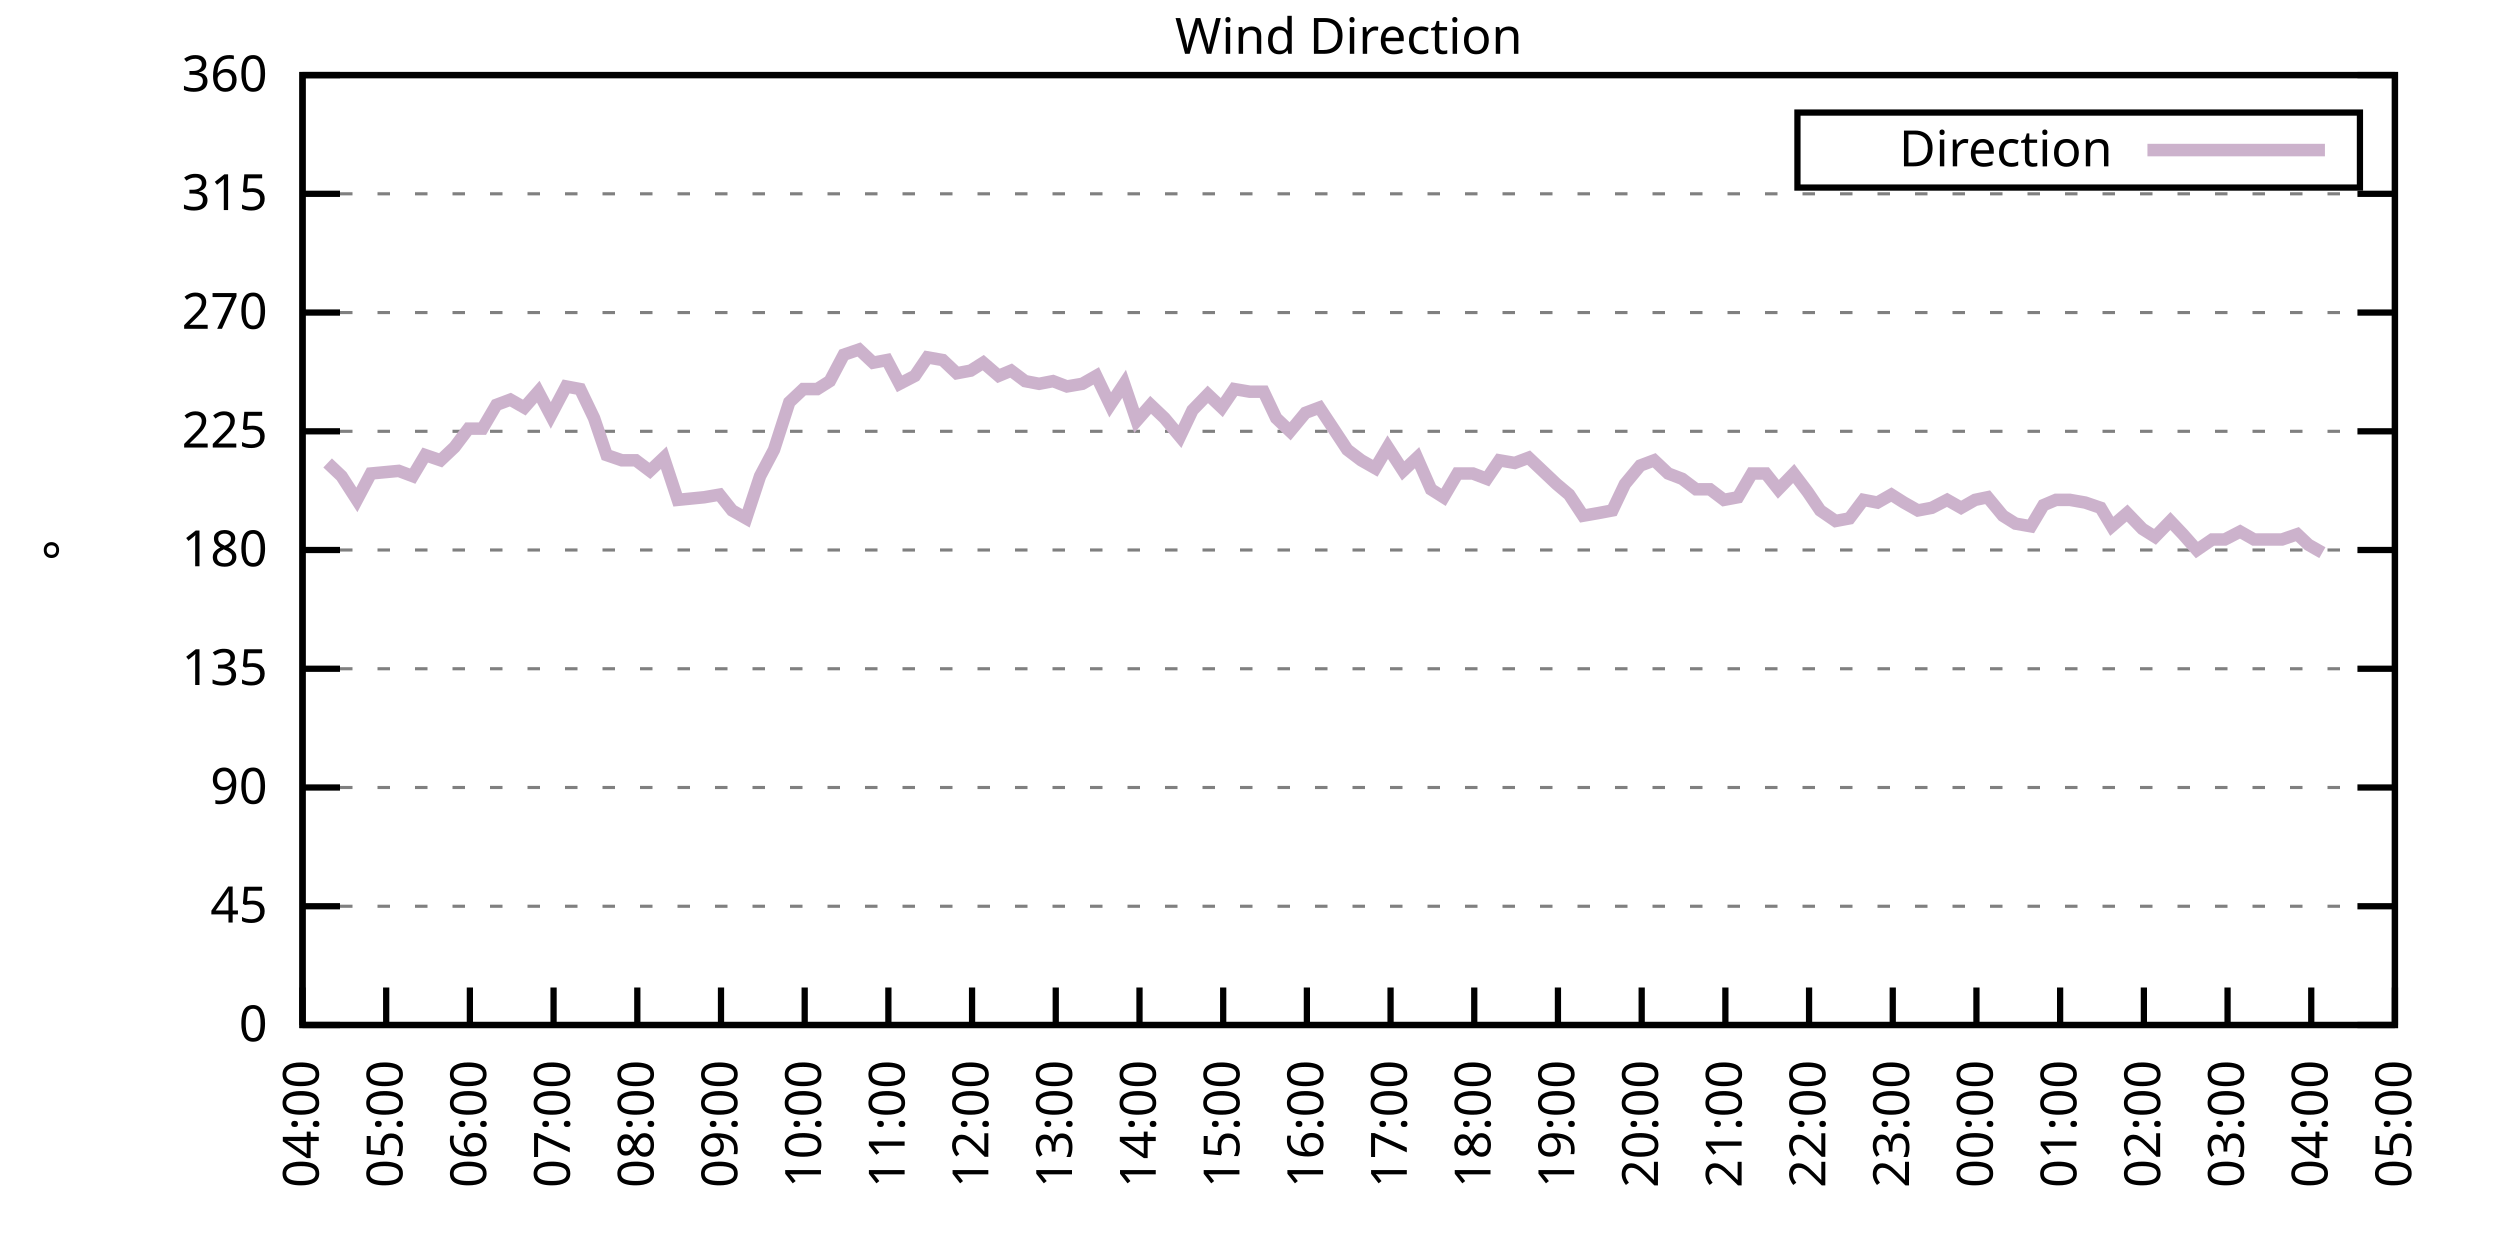
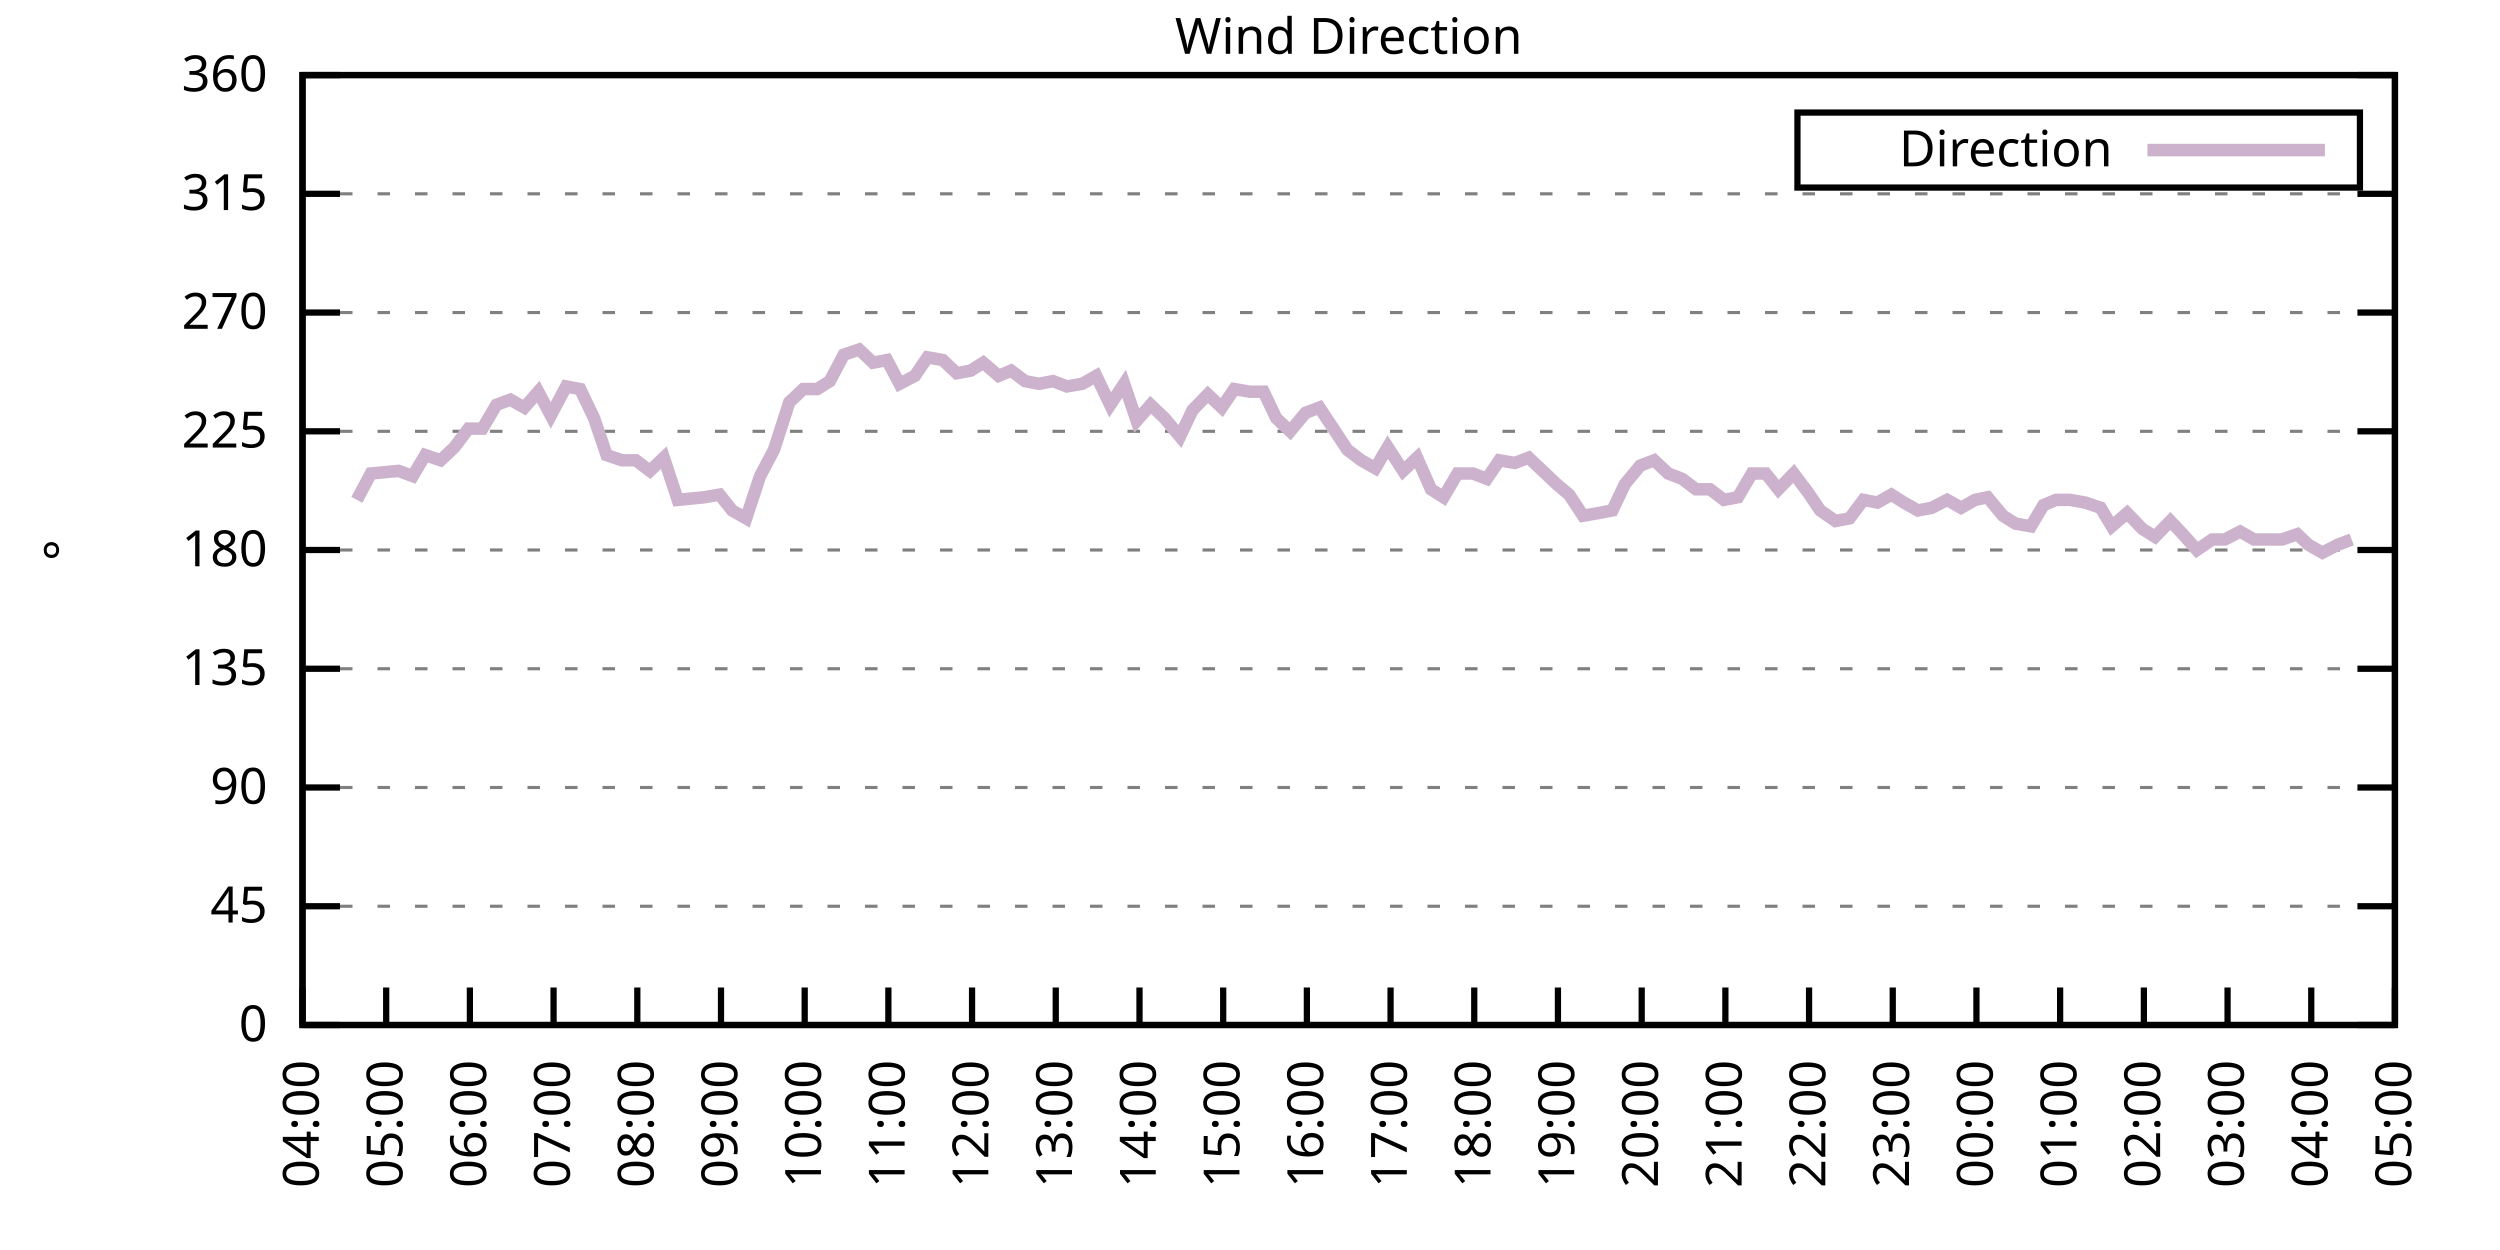
<svg xmlns="http://www.w3.org/2000/svg" xmlns:xlink="http://www.w3.org/1999/xlink" width="400" height="200" viewBox="0 0 400 200">
  <g id="gnuplot_canvas">
    <rect x="0" y="0" width="400" height="200" fill="none" />
    <defs>
      <circle id="gpDot" r="0.5" stroke-width="0.5" stroke="currentColor" />
      <path id="gpPt0" stroke-width="0.333" stroke="currentColor" d="M-1,0 h2 M0,-1 v2" />
      <path id="gpPt1" stroke-width="0.333" stroke="currentColor" d="M-1,-1 L1,1 M1,-1 L-1,1" />
      <path id="gpPt2" stroke-width="0.333" stroke="currentColor" d="M-1,0 L1,0 M0,-1 L0,1 M-1,-1 L1,1 M-1,1 L1,-1" />
      <rect id="gpPt3" stroke-width="0.333" stroke="currentColor" x="-1" y="-1" width="2" height="2" />
      <rect id="gpPt4" stroke-width="0.333" stroke="currentColor" fill="currentColor" x="-1" y="-1" width="2" height="2" />
      <circle id="gpPt5" stroke-width="0.333" stroke="currentColor" cx="0" cy="0" r="1" />
      <use xlink:href="#gpPt5" id="gpPt6" fill="currentColor" stroke="none" />
      <path id="gpPt7" stroke-width="0.333" stroke="currentColor" d="M0,-1.33 L-1.33,0.67 L1.33,0.67 z" />
      <use xlink:href="#gpPt7" id="gpPt8" fill="currentColor" stroke="none" />
      <use xlink:href="#gpPt7" id="gpPt9" stroke="currentColor" transform="rotate(180)" />
      <use xlink:href="#gpPt9" id="gpPt10" fill="currentColor" stroke="none" />
      <use xlink:href="#gpPt3" id="gpPt11" stroke="currentColor" transform="rotate(45)" />
      <use xlink:href="#gpPt11" id="gpPt12" fill="currentColor" stroke="none" />
      <path id="gpPt13" stroke-width="0.333" stroke="currentColor" d="M0,1.330 L1.265,0.411 L0.782,-1.067 L-0.782,-1.076 L-1.265,0.411 z" />
      <use xlink:href="#gpPt13" id="gpPt14" fill="currentColor" stroke="none" />
      <filter id="textbox" filterUnits="objectBoundingBox" x="0" y="0" height="1" width="1">
        <feFlood flood-color="white" flood-opacity="1" result="bgnd" />
        <feComposite in="SourceGraphic" in2="bgnd" operator="atop" />
      </filter>
      <filter id="greybox" filterUnits="objectBoundingBox" x="0" y="0" height="1" width="1">
        <feFlood flood-color="lightgrey" flood-opacity="1" result="grey" />
        <feComposite in="SourceGraphic" in2="grey" operator="atop" />
      </filter>
    </defs>
    <g fill="none" color="white" stroke="currentColor" stroke-width="1.00" stroke-linecap="butt" stroke-linejoin="miter">
</g>
    <g fill="none" color="black" stroke="currentColor" stroke-width="1.00" stroke-linecap="butt" stroke-linejoin="miter">
      <g stroke="none" shape-rendering="crispEdges">
        <polygon fill="rgb(255, 255, 255)" points="48.40,164.00 383.18,164.00 383.18,12.02 48.40,12.02 " />
      </g>
    </g>
    <g fill="none" color="black" stroke="currentColor" stroke-width="1.00" stroke-linecap="butt" stroke-linejoin="miter">
</g>
    <g fill="none" color="black" stroke="black" stroke-width="0.50" stroke-linecap="butt" stroke-linejoin="miter">
</g>
    <g fill="none" color="gray" stroke="currentColor" stroke-width="0.50" stroke-linecap="butt" stroke-linejoin="miter">
      <path stroke="gray" stroke-dasharray="2,4" class="gridline" d="M48.40,164.00 L383.19,164.00  " />
    </g>
    <g fill="none" color="gray" stroke="gray" stroke-width="1.00" stroke-linecap="butt" stroke-linejoin="miter">
</g>
    <g fill="none" color="black" stroke="currentColor" stroke-width="1.00" stroke-linecap="butt" stroke-linejoin="miter">
      <path stroke="black" d="M48.40,164.00 L54.40,164.00 M383.19,164.00 L377.19,164.00  " />
      <g transform="translate(42.80,166.60)" stroke="none" fill="black" font-family="Sans" font-size="8.00" text-anchor="end">
        <text>
          <tspan font-family="Sans"> 0</tspan>
        </text>
      </g>
    </g>
    <g fill="none" color="black" stroke="currentColor" stroke-width="1.00" stroke-linecap="butt" stroke-linejoin="miter">
</g>
    <g fill="none" color="black" stroke="black" stroke-width="0.50" stroke-linecap="butt" stroke-linejoin="miter">
</g>
    <g fill="none" color="gray" stroke="currentColor" stroke-width="0.50" stroke-linecap="butt" stroke-linejoin="miter">
      <path stroke="gray" stroke-dasharray="2,4" class="gridline" d="M48.40,145.00 L383.19,145.00  " />
    </g>
    <g fill="none" color="gray" stroke="gray" stroke-width="1.00" stroke-linecap="butt" stroke-linejoin="miter">
</g>
    <g fill="none" color="black" stroke="currentColor" stroke-width="1.00" stroke-linecap="butt" stroke-linejoin="miter">
      <path stroke="black" d="M48.40,145.00 L54.40,145.00 M383.19,145.00 L377.19,145.00  " />
      <g transform="translate(42.80,147.60)" stroke="none" fill="black" font-family="Sans" font-size="8.00" text-anchor="end">
        <text>
          <tspan font-family="Sans"> 45</tspan>
        </text>
      </g>
    </g>
    <g fill="none" color="black" stroke="currentColor" stroke-width="1.00" stroke-linecap="butt" stroke-linejoin="miter">
</g>
    <g fill="none" color="black" stroke="black" stroke-width="0.50" stroke-linecap="butt" stroke-linejoin="miter">
</g>
    <g fill="none" color="gray" stroke="currentColor" stroke-width="0.50" stroke-linecap="butt" stroke-linejoin="miter">
      <path stroke="gray" stroke-dasharray="2,4" class="gridline" d="M48.40,126.00 L383.19,126.00  " />
    </g>
    <g fill="none" color="gray" stroke="gray" stroke-width="1.00" stroke-linecap="butt" stroke-linejoin="miter">
</g>
    <g fill="none" color="black" stroke="currentColor" stroke-width="1.00" stroke-linecap="butt" stroke-linejoin="miter">
      <path stroke="black" d="M48.40,126.00 L54.40,126.00 M383.19,126.00 L377.19,126.00  " />
      <g transform="translate(42.80,128.60)" stroke="none" fill="black" font-family="Sans" font-size="8.00" text-anchor="end">
        <text>
          <tspan font-family="Sans"> 90</tspan>
        </text>
      </g>
    </g>
    <g fill="none" color="black" stroke="currentColor" stroke-width="1.00" stroke-linecap="butt" stroke-linejoin="miter">
</g>
    <g fill="none" color="black" stroke="black" stroke-width="0.50" stroke-linecap="butt" stroke-linejoin="miter">
</g>
    <g fill="none" color="gray" stroke="currentColor" stroke-width="0.50" stroke-linecap="butt" stroke-linejoin="miter">
      <path stroke="gray" stroke-dasharray="2,4" class="gridline" d="M48.40,107.00 L383.19,107.00  " />
    </g>
    <g fill="none" color="gray" stroke="gray" stroke-width="1.00" stroke-linecap="butt" stroke-linejoin="miter">
</g>
    <g fill="none" color="black" stroke="currentColor" stroke-width="1.00" stroke-linecap="butt" stroke-linejoin="miter">
      <path stroke="black" d="M48.40,107.00 L54.40,107.00 M383.19,107.00 L377.19,107.00  " />
      <g transform="translate(42.80,109.60)" stroke="none" fill="black" font-family="Sans" font-size="8.00" text-anchor="end">
        <text>
          <tspan font-family="Sans"> 135</tspan>
        </text>
      </g>
    </g>
    <g fill="none" color="black" stroke="currentColor" stroke-width="1.00" stroke-linecap="butt" stroke-linejoin="miter">
</g>
    <g fill="none" color="black" stroke="black" stroke-width="0.50" stroke-linecap="butt" stroke-linejoin="miter">
</g>
    <g fill="none" color="gray" stroke="currentColor" stroke-width="0.50" stroke-linecap="butt" stroke-linejoin="miter">
      <path stroke="gray" stroke-dasharray="2,4" class="gridline" d="M48.40,88.00 L383.19,88.00  " />
    </g>
    <g fill="none" color="gray" stroke="gray" stroke-width="1.00" stroke-linecap="butt" stroke-linejoin="miter">
</g>
    <g fill="none" color="black" stroke="currentColor" stroke-width="1.00" stroke-linecap="butt" stroke-linejoin="miter">
      <path stroke="black" d="M48.40,88.00 L54.40,88.00 M383.19,88.00 L377.19,88.00  " />
      <g transform="translate(42.80,90.60)" stroke="none" fill="black" font-family="Sans" font-size="8.00" text-anchor="end">
        <text>
          <tspan font-family="Sans"> 180</tspan>
        </text>
      </g>
    </g>
    <g fill="none" color="black" stroke="currentColor" stroke-width="1.00" stroke-linecap="butt" stroke-linejoin="miter">
</g>
    <g fill="none" color="black" stroke="black" stroke-width="0.50" stroke-linecap="butt" stroke-linejoin="miter">
</g>
    <g fill="none" color="gray" stroke="currentColor" stroke-width="0.50" stroke-linecap="butt" stroke-linejoin="miter">
      <path stroke="gray" stroke-dasharray="2,4" class="gridline" d="M48.40,69.01 L383.19,69.01  " />
    </g>
    <g fill="none" color="gray" stroke="gray" stroke-width="1.00" stroke-linecap="butt" stroke-linejoin="miter">
</g>
    <g fill="none" color="black" stroke="currentColor" stroke-width="1.00" stroke-linecap="butt" stroke-linejoin="miter">
      <path stroke="black" d="M48.40,69.01 L54.40,69.01 M383.19,69.01 L377.19,69.01  " />
      <g transform="translate(42.80,71.61)" stroke="none" fill="black" font-family="Sans" font-size="8.00" text-anchor="end">
        <text>
          <tspan font-family="Sans"> 225</tspan>
        </text>
      </g>
    </g>
    <g fill="none" color="black" stroke="currentColor" stroke-width="1.00" stroke-linecap="butt" stroke-linejoin="miter">
</g>
    <g fill="none" color="black" stroke="black" stroke-width="0.50" stroke-linecap="butt" stroke-linejoin="miter">
</g>
    <g fill="none" color="gray" stroke="currentColor" stroke-width="0.50" stroke-linecap="butt" stroke-linejoin="miter">
      <path stroke="gray" stroke-dasharray="2,4" class="gridline" d="M48.40,50.01 L383.19,50.01  " />
    </g>
    <g fill="none" color="gray" stroke="gray" stroke-width="1.00" stroke-linecap="butt" stroke-linejoin="miter">
</g>
    <g fill="none" color="black" stroke="currentColor" stroke-width="1.00" stroke-linecap="butt" stroke-linejoin="miter">
      <path stroke="black" d="M48.40,50.01 L54.40,50.01 M383.19,50.01 L377.19,50.01  " />
      <g transform="translate(42.80,52.61)" stroke="none" fill="black" font-family="Sans" font-size="8.00" text-anchor="end">
        <text>
          <tspan font-family="Sans"> 270</tspan>
        </text>
      </g>
    </g>
    <g fill="none" color="black" stroke="currentColor" stroke-width="1.00" stroke-linecap="butt" stroke-linejoin="miter">
</g>
    <g fill="none" color="black" stroke="black" stroke-width="0.50" stroke-linecap="butt" stroke-linejoin="miter">
</g>
    <g fill="none" color="gray" stroke="currentColor" stroke-width="0.50" stroke-linecap="butt" stroke-linejoin="miter">
      <path stroke="gray" stroke-dasharray="2,4" class="gridline" d="M48.40,31.01 L383.19,31.01  " />
    </g>
    <g fill="none" color="gray" stroke="gray" stroke-width="1.00" stroke-linecap="butt" stroke-linejoin="miter">
</g>
    <g fill="none" color="black" stroke="currentColor" stroke-width="1.00" stroke-linecap="butt" stroke-linejoin="miter">
      <path stroke="black" d="M48.40,31.01 L54.40,31.01 M383.19,31.01 L377.19,31.01  " />
      <g transform="translate(42.80,33.61)" stroke="none" fill="black" font-family="Sans" font-size="8.00" text-anchor="end">
        <text>
          <tspan font-family="Sans"> 315</tspan>
        </text>
      </g>
    </g>
    <g fill="none" color="black" stroke="currentColor" stroke-width="1.00" stroke-linecap="butt" stroke-linejoin="miter">
</g>
    <g fill="none" color="black" stroke="black" stroke-width="0.50" stroke-linecap="butt" stroke-linejoin="miter">
</g>
    <g fill="none" color="gray" stroke="currentColor" stroke-width="0.50" stroke-linecap="butt" stroke-linejoin="miter">
      <path stroke="gray" stroke-dasharray="2,4" class="gridline" d="M48.40,12.01 L383.19,12.01  " />
    </g>
    <g fill="none" color="gray" stroke="gray" stroke-width="1.00" stroke-linecap="butt" stroke-linejoin="miter">
</g>
    <g fill="none" color="black" stroke="currentColor" stroke-width="1.00" stroke-linecap="butt" stroke-linejoin="miter">
      <path stroke="black" d="M48.40,12.01 L54.40,12.01 M383.19,12.01 L377.19,12.01  " />
      <g transform="translate(42.80,14.61)" stroke="none" fill="black" font-family="Sans" font-size="8.00" text-anchor="end">
        <text>
          <tspan font-family="Sans"> 360</tspan>
        </text>
      </g>
    </g>
    <g fill="none" color="black" stroke="currentColor" stroke-width="1.00" stroke-linecap="butt" stroke-linejoin="miter">
      <path stroke="black" d="M48.40,164.00 L48.40,158.00  " />
      <g transform="translate(51.00,169.60) rotate(270.00)" stroke="none" fill="black" font-family="Sans" font-size="8.00" text-anchor="end">
        <text>
          <tspan font-family="Sans">04:00</tspan>
        </text>
      </g>
    </g>
    <g fill="none" color="black" stroke="currentColor" stroke-width="1.00" stroke-linecap="butt" stroke-linejoin="miter">
      <path stroke="black" d="M61.79,164.00 L61.79,158.00  " />
      <g transform="translate(64.39,169.60) rotate(270.00)" stroke="none" fill="black" font-family="Sans" font-size="8.00" text-anchor="end">
        <text>
          <tspan font-family="Sans">05:00</tspan>
        </text>
      </g>
    </g>
    <g fill="none" color="black" stroke="currentColor" stroke-width="1.00" stroke-linecap="butt" stroke-linejoin="miter">
      <path stroke="black" d="M75.18,164.00 L75.18,158.00  " />
      <g transform="translate(77.78,169.60) rotate(270.00)" stroke="none" fill="black" font-family="Sans" font-size="8.00" text-anchor="end">
        <text>
          <tspan font-family="Sans">06:00</tspan>
        </text>
      </g>
    </g>
    <g fill="none" color="black" stroke="currentColor" stroke-width="1.00" stroke-linecap="butt" stroke-linejoin="miter">
      <path stroke="black" d="M88.57,164.00 L88.57,158.00  " />
      <g transform="translate(91.17,169.60) rotate(270.00)" stroke="none" fill="black" font-family="Sans" font-size="8.00" text-anchor="end">
        <text>
          <tspan font-family="Sans">07:00</tspan>
        </text>
      </g>
    </g>
    <g fill="none" color="black" stroke="currentColor" stroke-width="1.00" stroke-linecap="butt" stroke-linejoin="miter">
      <path stroke="black" d="M101.97,164.00 L101.97,158.00  " />
      <g transform="translate(104.57,169.60) rotate(270.00)" stroke="none" fill="black" font-family="Sans" font-size="8.00" text-anchor="end">
        <text>
          <tspan font-family="Sans">08:00</tspan>
        </text>
      </g>
    </g>
    <g fill="none" color="black" stroke="currentColor" stroke-width="1.00" stroke-linecap="butt" stroke-linejoin="miter">
      <path stroke="black" d="M115.36,164.00 L115.36,158.00  " />
      <g transform="translate(117.96,169.60) rotate(270.00)" stroke="none" fill="black" font-family="Sans" font-size="8.00" text-anchor="end">
        <text>
          <tspan font-family="Sans">09:00</tspan>
        </text>
      </g>
    </g>
    <g fill="none" color="black" stroke="currentColor" stroke-width="1.00" stroke-linecap="butt" stroke-linejoin="miter">
      <path stroke="black" d="M128.75,164.00 L128.75,158.00  " />
      <g transform="translate(131.35,169.60) rotate(270.00)" stroke="none" fill="black" font-family="Sans" font-size="8.00" text-anchor="end">
        <text>
          <tspan font-family="Sans">10:00</tspan>
        </text>
      </g>
    </g>
    <g fill="none" color="black" stroke="currentColor" stroke-width="1.00" stroke-linecap="butt" stroke-linejoin="miter">
      <path stroke="black" d="M142.14,164.00 L142.14,158.00  " />
      <g transform="translate(144.74,169.60) rotate(270.00)" stroke="none" fill="black" font-family="Sans" font-size="8.00" text-anchor="end">
        <text>
          <tspan font-family="Sans">11:00</tspan>
        </text>
      </g>
    </g>
    <g fill="none" color="black" stroke="currentColor" stroke-width="1.00" stroke-linecap="butt" stroke-linejoin="miter">
      <path stroke="black" d="M155.53,164.00 L155.53,158.00  " />
      <g transform="translate(158.13,169.60) rotate(270.00)" stroke="none" fill="black" font-family="Sans" font-size="8.00" text-anchor="end">
        <text>
          <tspan font-family="Sans">12:00</tspan>
        </text>
      </g>
    </g>
    <g fill="none" color="black" stroke="currentColor" stroke-width="1.00" stroke-linecap="butt" stroke-linejoin="miter">
      <path stroke="black" d="M168.92,164.00 L168.92,158.00  " />
      <g transform="translate(171.52,169.60) rotate(270.00)" stroke="none" fill="black" font-family="Sans" font-size="8.00" text-anchor="end">
        <text>
          <tspan font-family="Sans">13:00</tspan>
        </text>
      </g>
    </g>
    <g fill="none" color="black" stroke="currentColor" stroke-width="1.00" stroke-linecap="butt" stroke-linejoin="miter">
      <path stroke="black" d="M182.32,164.00 L182.32,158.00  " />
      <g transform="translate(184.92,169.60) rotate(270.00)" stroke="none" fill="black" font-family="Sans" font-size="8.00" text-anchor="end">
        <text>
          <tspan font-family="Sans">14:00</tspan>
        </text>
      </g>
    </g>
    <g fill="none" color="black" stroke="currentColor" stroke-width="1.00" stroke-linecap="butt" stroke-linejoin="miter">
      <path stroke="black" d="M195.71,164.00 L195.71,158.00  " />
      <g transform="translate(198.31,169.60) rotate(270.00)" stroke="none" fill="black" font-family="Sans" font-size="8.00" text-anchor="end">
        <text>
          <tspan font-family="Sans">15:00</tspan>
        </text>
      </g>
    </g>
    <g fill="none" color="black" stroke="currentColor" stroke-width="1.00" stroke-linecap="butt" stroke-linejoin="miter">
      <path stroke="black" d="M209.10,164.00 L209.10,158.00  " />
      <g transform="translate(211.70,169.60) rotate(270.00)" stroke="none" fill="black" font-family="Sans" font-size="8.00" text-anchor="end">
        <text>
          <tspan font-family="Sans">16:00</tspan>
        </text>
      </g>
    </g>
    <g fill="none" color="black" stroke="currentColor" stroke-width="1.00" stroke-linecap="butt" stroke-linejoin="miter">
      <path stroke="black" d="M222.49,164.00 L222.49,158.00  " />
      <g transform="translate(225.09,169.60) rotate(270.00)" stroke="none" fill="black" font-family="Sans" font-size="8.00" text-anchor="end">
        <text>
          <tspan font-family="Sans">17:00</tspan>
        </text>
      </g>
    </g>
    <g fill="none" color="black" stroke="currentColor" stroke-width="1.00" stroke-linecap="butt" stroke-linejoin="miter">
      <path stroke="black" d="M235.88,164.00 L235.88,158.00  " />
      <g transform="translate(238.48,169.60) rotate(270.00)" stroke="none" fill="black" font-family="Sans" font-size="8.00" text-anchor="end">
        <text>
          <tspan font-family="Sans">18:00</tspan>
        </text>
      </g>
    </g>
    <g fill="none" color="black" stroke="currentColor" stroke-width="1.00" stroke-linecap="butt" stroke-linejoin="miter">
      <path stroke="black" d="M249.27,164.00 L249.27,158.00  " />
      <g transform="translate(251.87,169.60) rotate(270.00)" stroke="none" fill="black" font-family="Sans" font-size="8.00" text-anchor="end">
        <text>
          <tspan font-family="Sans">19:00</tspan>
        </text>
      </g>
    </g>
    <g fill="none" color="black" stroke="currentColor" stroke-width="1.00" stroke-linecap="butt" stroke-linejoin="miter">
      <path stroke="black" d="M262.67,164.00 L262.67,158.00  " />
      <g transform="translate(265.27,169.60) rotate(270.00)" stroke="none" fill="black" font-family="Sans" font-size="8.00" text-anchor="end">
        <text>
          <tspan font-family="Sans">20:00</tspan>
        </text>
      </g>
    </g>
    <g fill="none" color="black" stroke="currentColor" stroke-width="1.00" stroke-linecap="butt" stroke-linejoin="miter">
      <path stroke="black" d="M276.06,164.00 L276.06,158.00  " />
      <g transform="translate(278.66,169.60) rotate(270.00)" stroke="none" fill="black" font-family="Sans" font-size="8.00" text-anchor="end">
        <text>
          <tspan font-family="Sans">21:00</tspan>
        </text>
      </g>
    </g>
    <g fill="none" color="black" stroke="currentColor" stroke-width="1.00" stroke-linecap="butt" stroke-linejoin="miter">
      <path stroke="black" d="M289.45,164.00 L289.45,158.00  " />
      <g transform="translate(292.05,169.60) rotate(270.00)" stroke="none" fill="black" font-family="Sans" font-size="8.00" text-anchor="end">
        <text>
          <tspan font-family="Sans">22:00</tspan>
        </text>
      </g>
    </g>
    <g fill="none" color="black" stroke="currentColor" stroke-width="1.00" stroke-linecap="butt" stroke-linejoin="miter">
      <path stroke="black" d="M302.84,164.00 L302.84,158.00  " />
      <g transform="translate(305.44,169.60) rotate(270.00)" stroke="none" fill="black" font-family="Sans" font-size="8.00" text-anchor="end">
        <text>
          <tspan font-family="Sans">23:00</tspan>
        </text>
      </g>
    </g>
    <g fill="none" color="black" stroke="currentColor" stroke-width="1.00" stroke-linecap="butt" stroke-linejoin="miter">
      <path stroke="black" d="M316.23,164.00 L316.23,158.00  " />
      <g transform="translate(318.83,169.60) rotate(270.00)" stroke="none" fill="black" font-family="Sans" font-size="8.00" text-anchor="end">
        <text>
          <tspan font-family="Sans">00:00</tspan>
        </text>
      </g>
    </g>
    <g fill="none" color="black" stroke="currentColor" stroke-width="1.00" stroke-linecap="butt" stroke-linejoin="miter">
      <path stroke="black" d="M329.62,164.00 L329.62,158.00  " />
      <g transform="translate(332.22,169.60) rotate(270.00)" stroke="none" fill="black" font-family="Sans" font-size="8.00" text-anchor="end">
        <text>
          <tspan font-family="Sans">01:00</tspan>
        </text>
      </g>
    </g>
    <g fill="none" color="black" stroke="currentColor" stroke-width="1.00" stroke-linecap="butt" stroke-linejoin="miter">
      <path stroke="black" d="M343.02,164.00 L343.02,158.00  " />
      <g transform="translate(345.62,169.60) rotate(270.00)" stroke="none" fill="black" font-family="Sans" font-size="8.00" text-anchor="end">
        <text>
          <tspan font-family="Sans">02:00</tspan>
        </text>
      </g>
    </g>
    <g fill="none" color="black" stroke="currentColor" stroke-width="1.00" stroke-linecap="butt" stroke-linejoin="miter">
      <path stroke="black" d="M356.41,164.00 L356.41,158.00  " />
      <g transform="translate(359.01,169.60) rotate(270.00)" stroke="none" fill="black" font-family="Sans" font-size="8.00" text-anchor="end">
        <text>
          <tspan font-family="Sans">03:00</tspan>
        </text>
      </g>
    </g>
    <g fill="none" color="black" stroke="currentColor" stroke-width="1.00" stroke-linecap="butt" stroke-linejoin="miter">
      <path stroke="black" d="M369.80,164.00 L369.80,158.00  " />
      <g transform="translate(372.40,169.60) rotate(270.00)" stroke="none" fill="black" font-family="Sans" font-size="8.00" text-anchor="end">
        <text>
          <tspan font-family="Sans">04:00</tspan>
        </text>
      </g>
    </g>
    <g fill="none" color="black" stroke="currentColor" stroke-width="1.00" stroke-linecap="butt" stroke-linejoin="miter">
      <path stroke="black" d="M383.19,164.00 L383.19,158.00  " />
      <g transform="translate(385.79,169.60) rotate(270.00)" stroke="none" fill="black" font-family="Sans" font-size="8.00" text-anchor="end">
        <text>
          <tspan font-family="Sans">05:00</tspan>
        </text>
      </g>
    </g>
    <g fill="none" color="black" stroke="currentColor" stroke-width="1.00" stroke-linecap="butt" stroke-linejoin="miter">
</g>
    <g fill="none" color="black" stroke="currentColor" stroke-width="1.00" stroke-linecap="butt" stroke-linejoin="miter">
      <path stroke="black" d="M48.40,12.01 L48.40,164.00 L383.19,164.00 L383.19,12.01 L48.40,12.01 Z  " />
    </g>
    <g fill="none" color="black" stroke="currentColor" stroke-width="1.00" stroke-linecap="butt" stroke-linejoin="miter">
</g>
    <g fill="none" color="black" stroke="currentColor" stroke-width="1.00" stroke-linecap="butt" stroke-linejoin="miter">
      <path stroke="black" d="M287.59,30.01 L287.59,18.01 L377.59,18.01 L377.59,30.01 L287.59,30.01 Z  " />
    </g>
    <g id="Wind_direction_plot_1">
      <g fill="none" color="white" stroke="black" stroke-width="2.00" stroke-linecap="butt" stroke-linejoin="miter">
</g>
      <g fill="none" color="black" stroke="currentColor" stroke-width="2.00" stroke-linecap="butt" stroke-linejoin="miter">
        <g transform="translate(337.99,26.61)" stroke="none" fill="black" font-family="Sans" font-size="8.00" text-anchor="end">
          <text>
            <tspan font-family="Sans">Direction</tspan>
          </text>
        </g>
      </g>
      <g fill="none" color="black" stroke="currentColor" stroke-width="2.00" stroke-linecap="butt" stroke-linejoin="miter">
-         <path stroke="rgb(204, 178, 204)" d="M343.59,24.01 L371.99,24.01 M52.42,74.07 L54.65,76.18 L57.10,79.98 L59.34,75.76 L63.80,75.34 L66.03,76.18   L68.04,72.81 L70.50,73.65 L72.73,71.54 L74.96,68.58 L77.19,68.58 L79.42,64.78 L81.66,63.94 L83.89,65.21   L86.12,62.67 L88.13,66.47 L90.58,61.83 L92.82,62.25 L95.05,66.90 L97.06,72.81 L99.51,73.65 L101.74,73.65   L103.98,75.34 L106.21,73.23 L108.44,79.98 L112.68,79.56 L115.13,79.14 L117.14,81.67 L119.38,82.94 L121.61,76.18   L123.84,71.96 L126.29,64.36 L128.53,62.25 L130.76,62.25 L132.77,60.98 L135.00,56.76 L137.45,55.92 L139.69,58.03   L141.92,57.61 L143.93,61.41 L146.38,60.14 L148.39,57.18 L150.85,57.61 L153.08,59.72 L155.31,59.30 L157.32,58.03   L159.77,60.14 L161.78,59.30 L164.01,60.98 L166.25,61.41 L168.48,60.98 L170.71,61.83 L173.17,61.41 L175.40,60.14   L177.63,64.78 L179.86,61.41 L181.87,67.32 L184.10,64.78 L186.33,66.90 L188.79,69.85 L190.80,65.63 L193.25,63.10   L195.48,65.21 L197.49,62.25 L199.95,62.67 L202.18,62.67 L204.19,66.90 L206.42,69.01 L208.88,66.05 L211.11,65.21   L213.34,68.58 L215.57,71.96 L217.80,73.65 L220.04,74.92 L222.04,71.54 L224.50,75.34 L226.73,73.23 L228.96,78.29   L230.97,79.56 L233.20,75.76 L235.66,75.76 L237.89,76.61 L239.90,73.65 L242.36,74.07 L244.59,73.23 L246.82,75.34   L249.05,77.45 L251.06,79.14 L253.29,82.52 L255.75,82.09 L257.98,81.67 L259.99,77.45 L262.44,74.49 L264.67,73.65   L266.91,75.76 L269.14,76.61 L271.37,78.29 L273.60,78.29 L275.83,79.98 L278.07,79.56 L280.30,75.76 L282.53,75.76   L284.54,78.29 L286.99,75.76 L289.23,78.72 L291.23,81.67 L293.69,83.36 L295.92,82.94 L298.15,79.98 L300.39,80.41   L302.62,79.14 L304.63,80.41 L306.86,81.67 L309.09,81.25 L311.54,79.98 L313.78,81.25 L316.01,79.98 L318.02,79.56   L320.47,82.52 L322.48,83.78 L324.94,84.21 L326.95,80.83 L328.95,79.98 L331.19,79.98 L333.64,80.41 L336.10,81.25   L337.88,84.21 L340.34,82.09 L342.79,84.63 L344.80,85.89 L347.26,83.36 L349.26,85.47 L351.50,88.00 L353.95,86.32   L355.96,86.32 L358.42,85.05 L360.65,86.32 L362.88,86.32 L365.11,86.32 L367.57,85.47 L369.35,87.16 L371.58,88.43    " />
+         <path stroke="rgb(204, 178, 204)" d="M343.59,24.01 L371.99,24.01 M57.10,79.98 L59.34,75.76 L63.80,75.34 L66.03,76.18 L68.04,72.81 L70.50,73.65   L72.73,71.54 L74.96,68.58 L77.19,68.58 L79.42,64.78 L81.66,63.94 L83.89,65.21 L86.12,62.67 L88.13,66.47   L90.58,61.83 L92.82,62.25 L95.05,66.90 L97.06,72.81 L99.51,73.65 L101.74,73.65 L103.98,75.34 L106.21,73.23   L108.44,79.98 L112.68,79.56 L115.13,79.14 L117.14,81.67 L119.38,82.94 L121.61,76.18 L123.84,71.96 L126.29,64.36   L128.53,62.25 L130.76,62.25 L132.77,60.98 L135.00,56.76 L137.45,55.92 L139.69,58.03 L141.92,57.61 L143.93,61.41   L146.38,60.14 L148.39,57.18 L150.85,57.61 L153.08,59.72 L155.31,59.30 L157.32,58.03 L159.77,60.14 L161.78,59.30   L164.01,60.98 L166.25,61.41 L168.48,60.98 L170.71,61.83 L173.17,61.41 L175.40,60.14 L177.63,64.78 L179.86,61.41   L181.87,67.32 L184.10,64.78 L186.33,66.90 L188.79,69.85 L190.80,65.63 L193.25,63.10 L195.48,65.21 L197.49,62.25   L199.95,62.67 L202.18,62.67 L204.19,66.90 L206.42,69.01 L208.88,66.05 L211.11,65.21 L213.34,68.58 L215.57,71.96   L217.80,73.65 L220.04,74.92 L222.04,71.54 L224.50,75.34 L226.73,73.23 L228.96,78.29 L230.97,79.56 L233.20,75.76   L235.66,75.76 L237.89,76.61 L239.90,73.65 L242.36,74.07 L244.59,73.23 L246.82,75.34 L249.05,77.45 L251.06,79.14   L253.29,82.52 L255.75,82.09 L257.98,81.67 L259.99,77.45 L262.44,74.49 L264.67,73.65 L266.91,75.76 L269.14,76.61   L271.37,78.29 L273.60,78.29 L275.83,79.98 L278.07,79.56 L280.30,75.76 L282.53,75.76 L284.54,78.29 L286.99,75.76   L289.23,78.72 L291.23,81.67 L293.69,83.36 L295.92,82.94 L298.15,79.98 L300.39,80.41 L302.62,79.14 L304.63,80.41   L306.86,81.67 L309.09,81.25 L311.54,79.98 L313.78,81.25 L316.01,79.98 L318.02,79.56 L320.47,82.52 L322.48,83.78   L324.94,84.21 L326.95,80.83 L328.95,79.98 L331.19,79.98 L333.64,80.41 L336.10,81.25 L337.88,84.21 L340.34,82.09   L342.79,84.63 L344.80,85.89 L347.26,83.36 L349.26,85.47 L351.50,88.00 L353.95,86.32 L355.96,86.32 L358.42,85.05   L360.65,86.32 L362.88,86.32 L365.11,86.32 L367.57,85.47 L369.35,87.16 L371.58,88.43 L374.04,87.16 L376.27,86.32    " />
      </g>
    </g>
    <g fill="none" color="black" stroke="currentColor" stroke-width="2.00" stroke-linecap="butt" stroke-linejoin="miter">
</g>
    <g fill="none" color="black" stroke="black" stroke-width="1.00" stroke-linecap="butt" stroke-linejoin="miter">
</g>
    <g fill="none" color="black" stroke="currentColor" stroke-width="1.00" stroke-linecap="butt" stroke-linejoin="miter">
      <path stroke="black" d="M48.40,12.01 L48.40,164.00 L383.19,164.00 L383.19,12.01 L48.40,12.01 Z  " />
      <g transform="translate(12.80,88.01) rotate(270.00)" stroke="none" fill="black" font-family="Sans" font-size="8.00" text-anchor="middle">
        <text>
          <tspan font-family="Sans">°</tspan>
        </text>
      </g>
    </g>
    <g fill="none" color="black" stroke="currentColor" stroke-width="1.00" stroke-linecap="butt" stroke-linejoin="miter">
</g>
    <g fill="none" color="black" stroke="currentColor" stroke-width="1.00" stroke-linecap="butt" stroke-linejoin="miter">
      <g transform="translate(215.79,8.61)" stroke="none" fill="black" font-family="Sans" font-size="8.00" text-anchor="middle">
        <text>
          <tspan font-family="Sans">Wind Direction</tspan>
        </text>
      </g>
    </g>
    <g fill="none" color="black" stroke="currentColor" stroke-width="1.00" stroke-linecap="butt" stroke-linejoin="miter">
</g>
  </g>
</svg>
